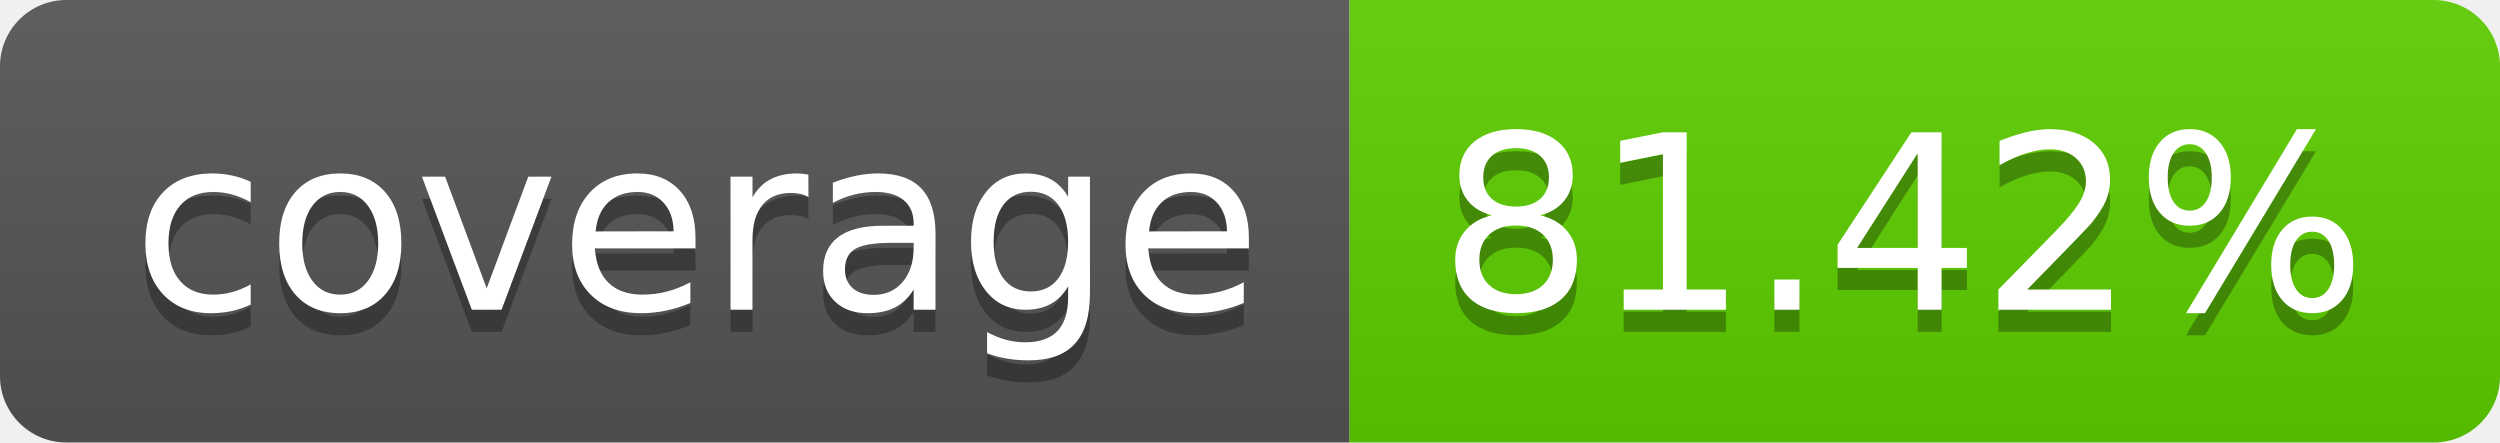
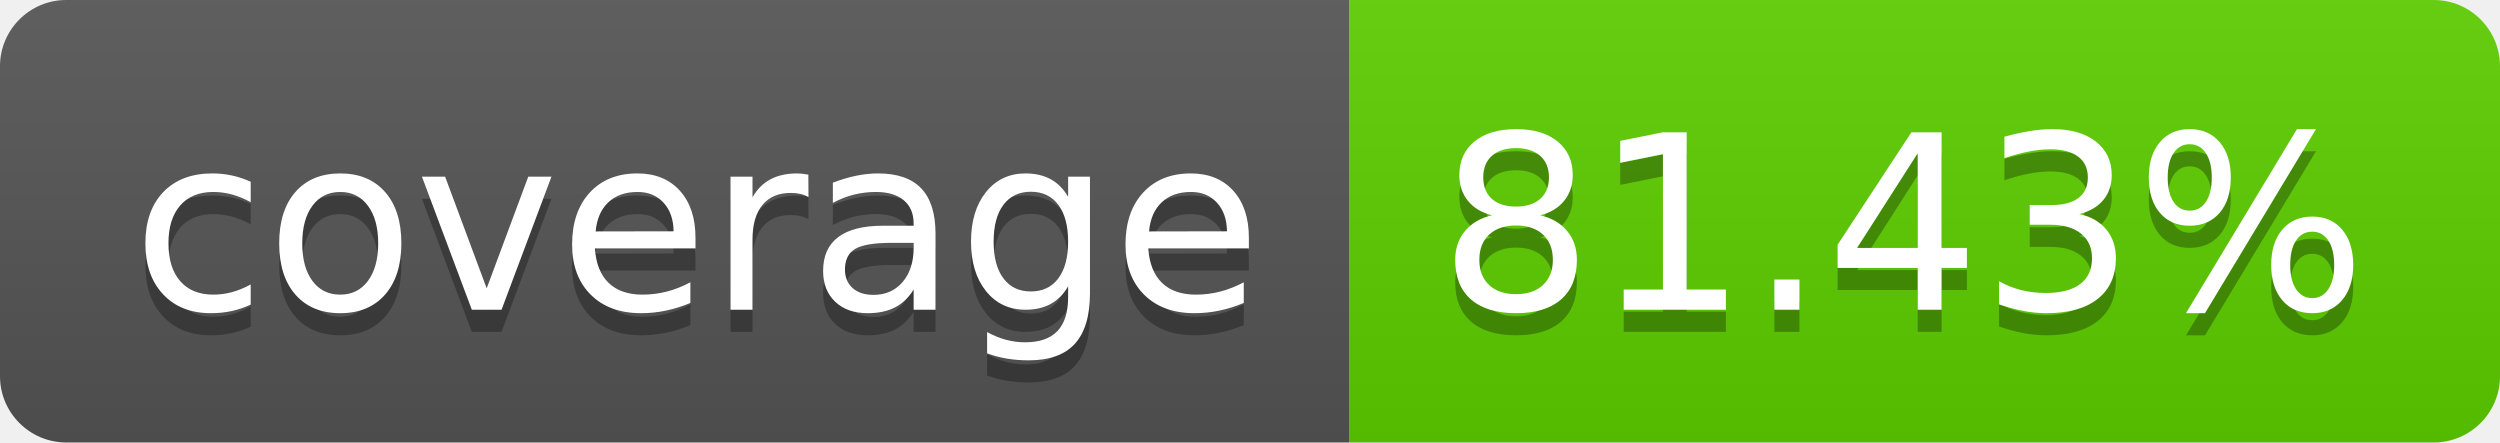
<svg xmlns="http://www.w3.org/2000/svg" width="113.0" height="20">
  <linearGradient id="smooth" x2="0" y2="100%">
    <stop offset="0" stop-color="#bbb" stop-opacity=".1" />
    <stop offset="1" stop-opacity=".1" />
  </linearGradient>
  <clipPath id="round">
    <rect width="113.0" height="20" rx="3" fill="#fff" />
  </clipPath>
  <g clip-path="url(#round)">
    <rect width="61.0" height="20" fill="#555" />
    <rect x="61.0" width="52.0" height="20" fill="#5ecf00" />
    <rect width="113.0" height="20" fill="url(#smooth)" />
  </g>
  <g fill="#fff" text-anchor="middle" font-family="DejaVu Sans,Verdana,Geneva,sans-serif" font-size="110">
    <text x="315.0" y="150" fill="#010101" fill-opacity=".3" transform="scale(0.1)" textLength="510.0" lengthAdjust="spacing">coverage</text>
    <text x="315.0" y="140" transform="scale(0.1)" textLength="510.0" lengthAdjust="spacing">coverage</text>
-     <text x="860.0" y="150" fill="#010101" fill-opacity=".3" transform="scale(0.1)" textLength="420.0" lengthAdjust="spacing">81.42%</text>
-     <text x="860.0" y="140" transform="scale(0.1)" textLength="420.0" lengthAdjust="spacing">81.42%</text>
+     <text x="860.0" y="150" fill="#010101" fill-opacity=".3" transform="scale(0.1)" textLength="420.0" lengthAdjust="spacing">81.43%</text>
+     <text x="860.0" y="140" transform="scale(0.1)" textLength="420.0" lengthAdjust="spacing">81.43%</text>
  </g>
</svg>
